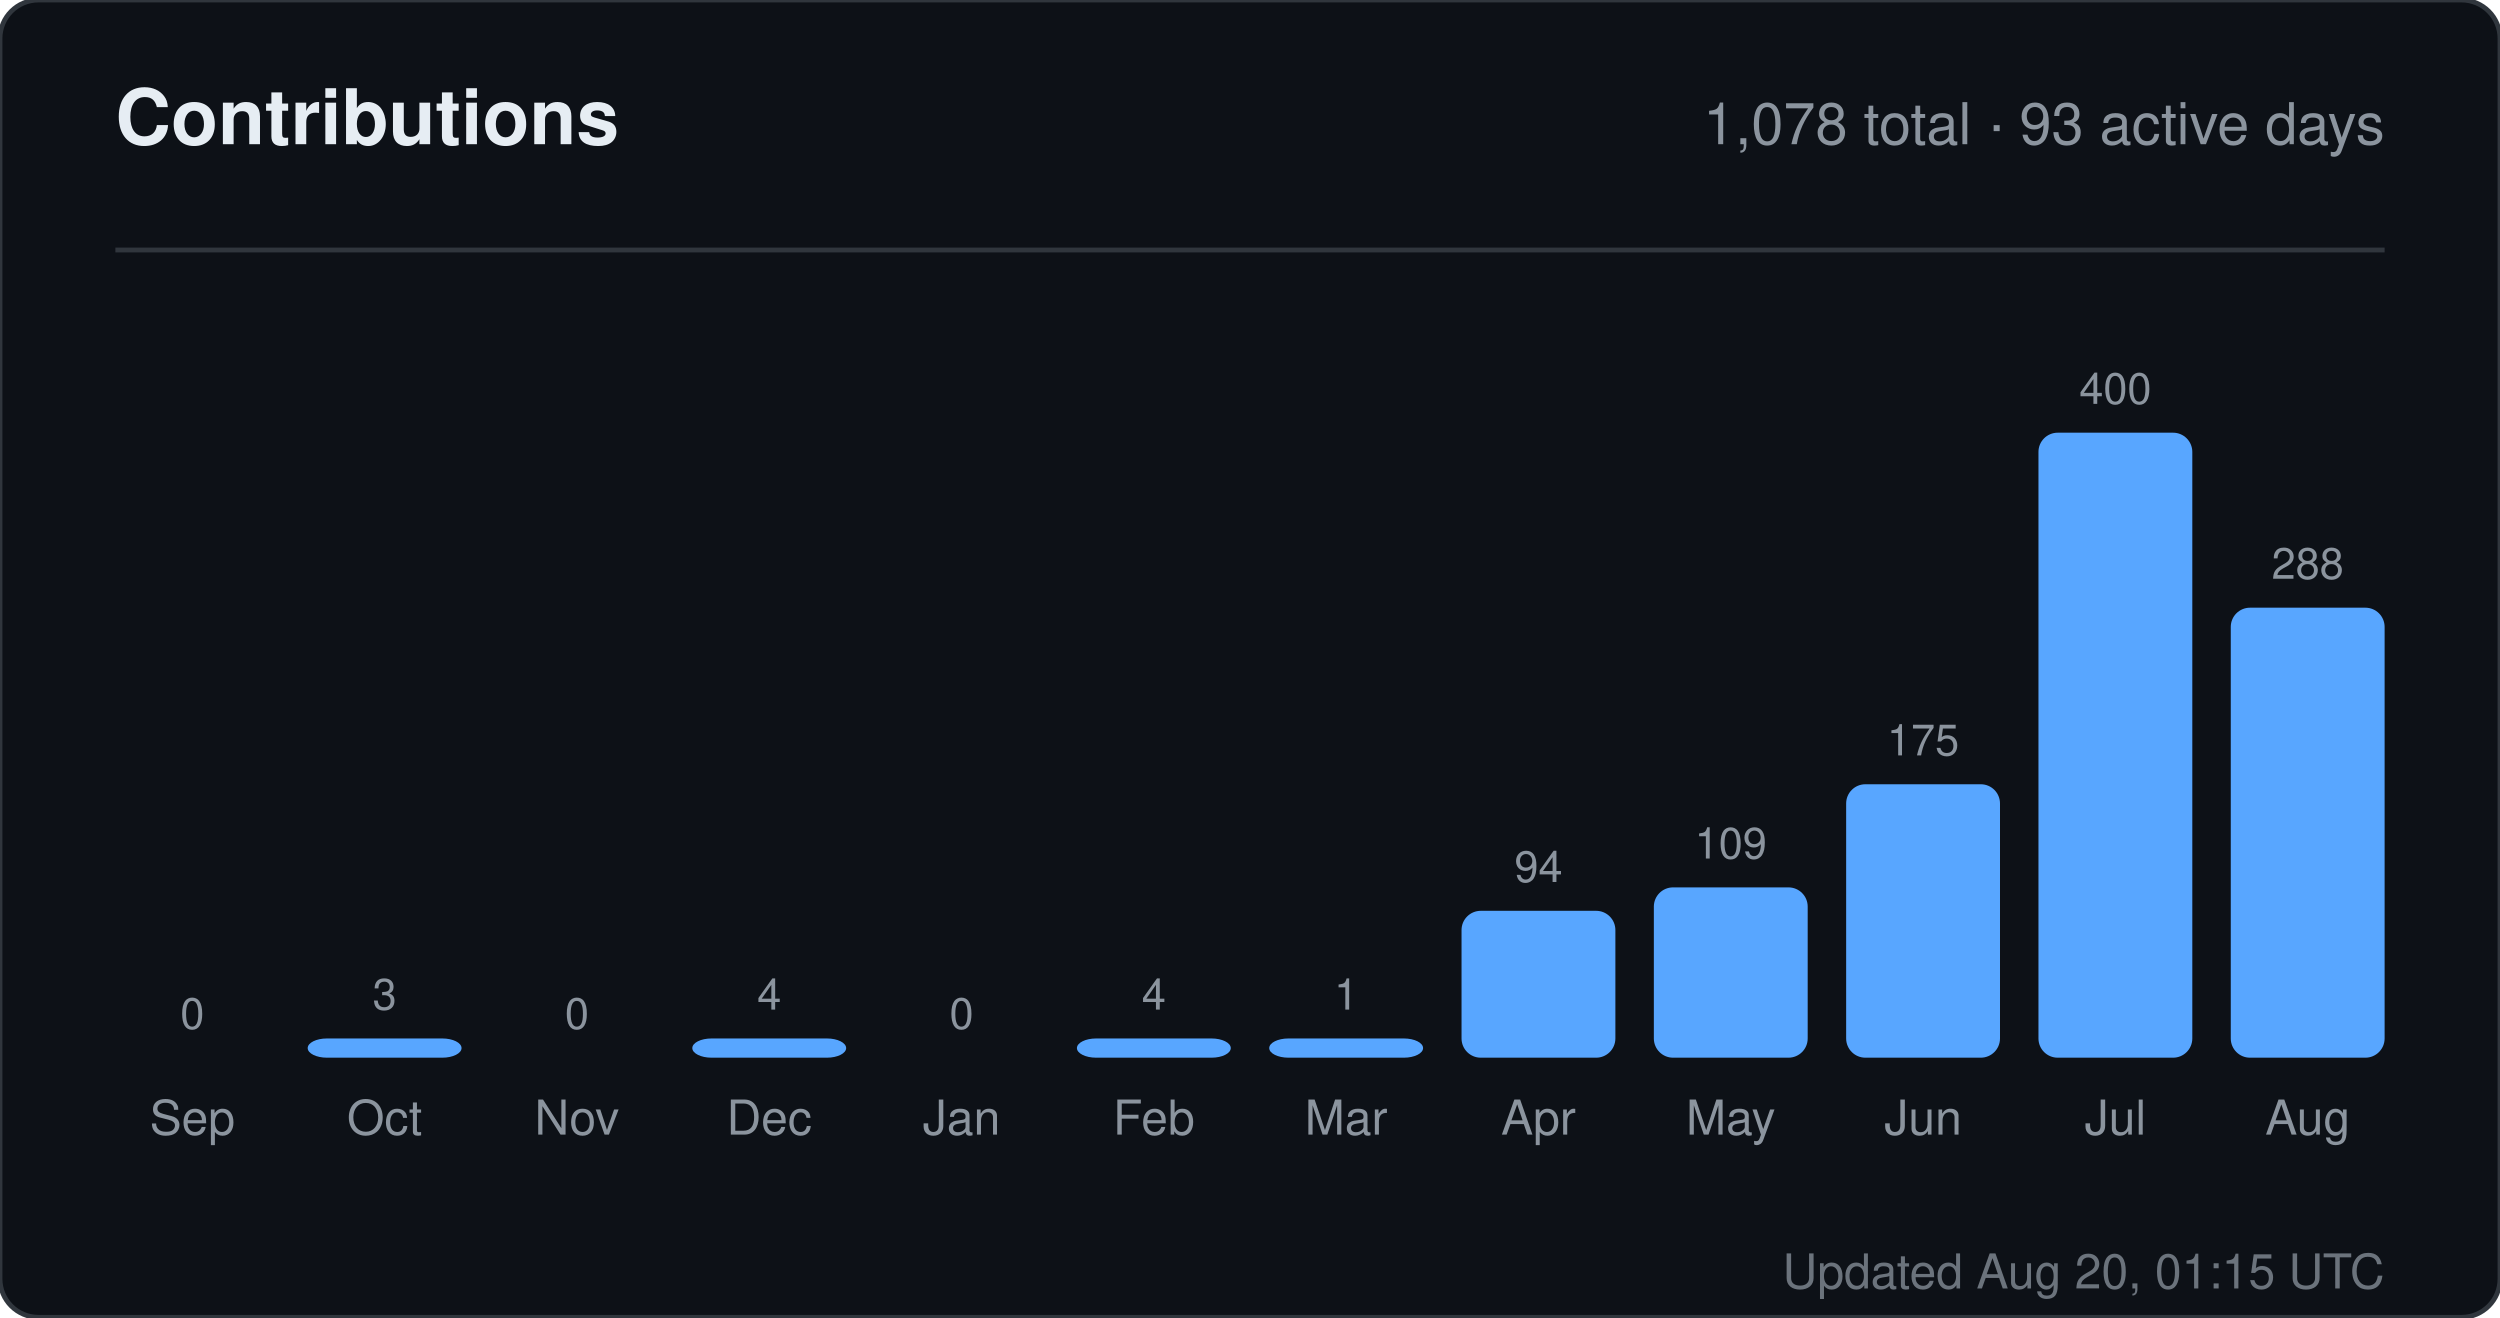
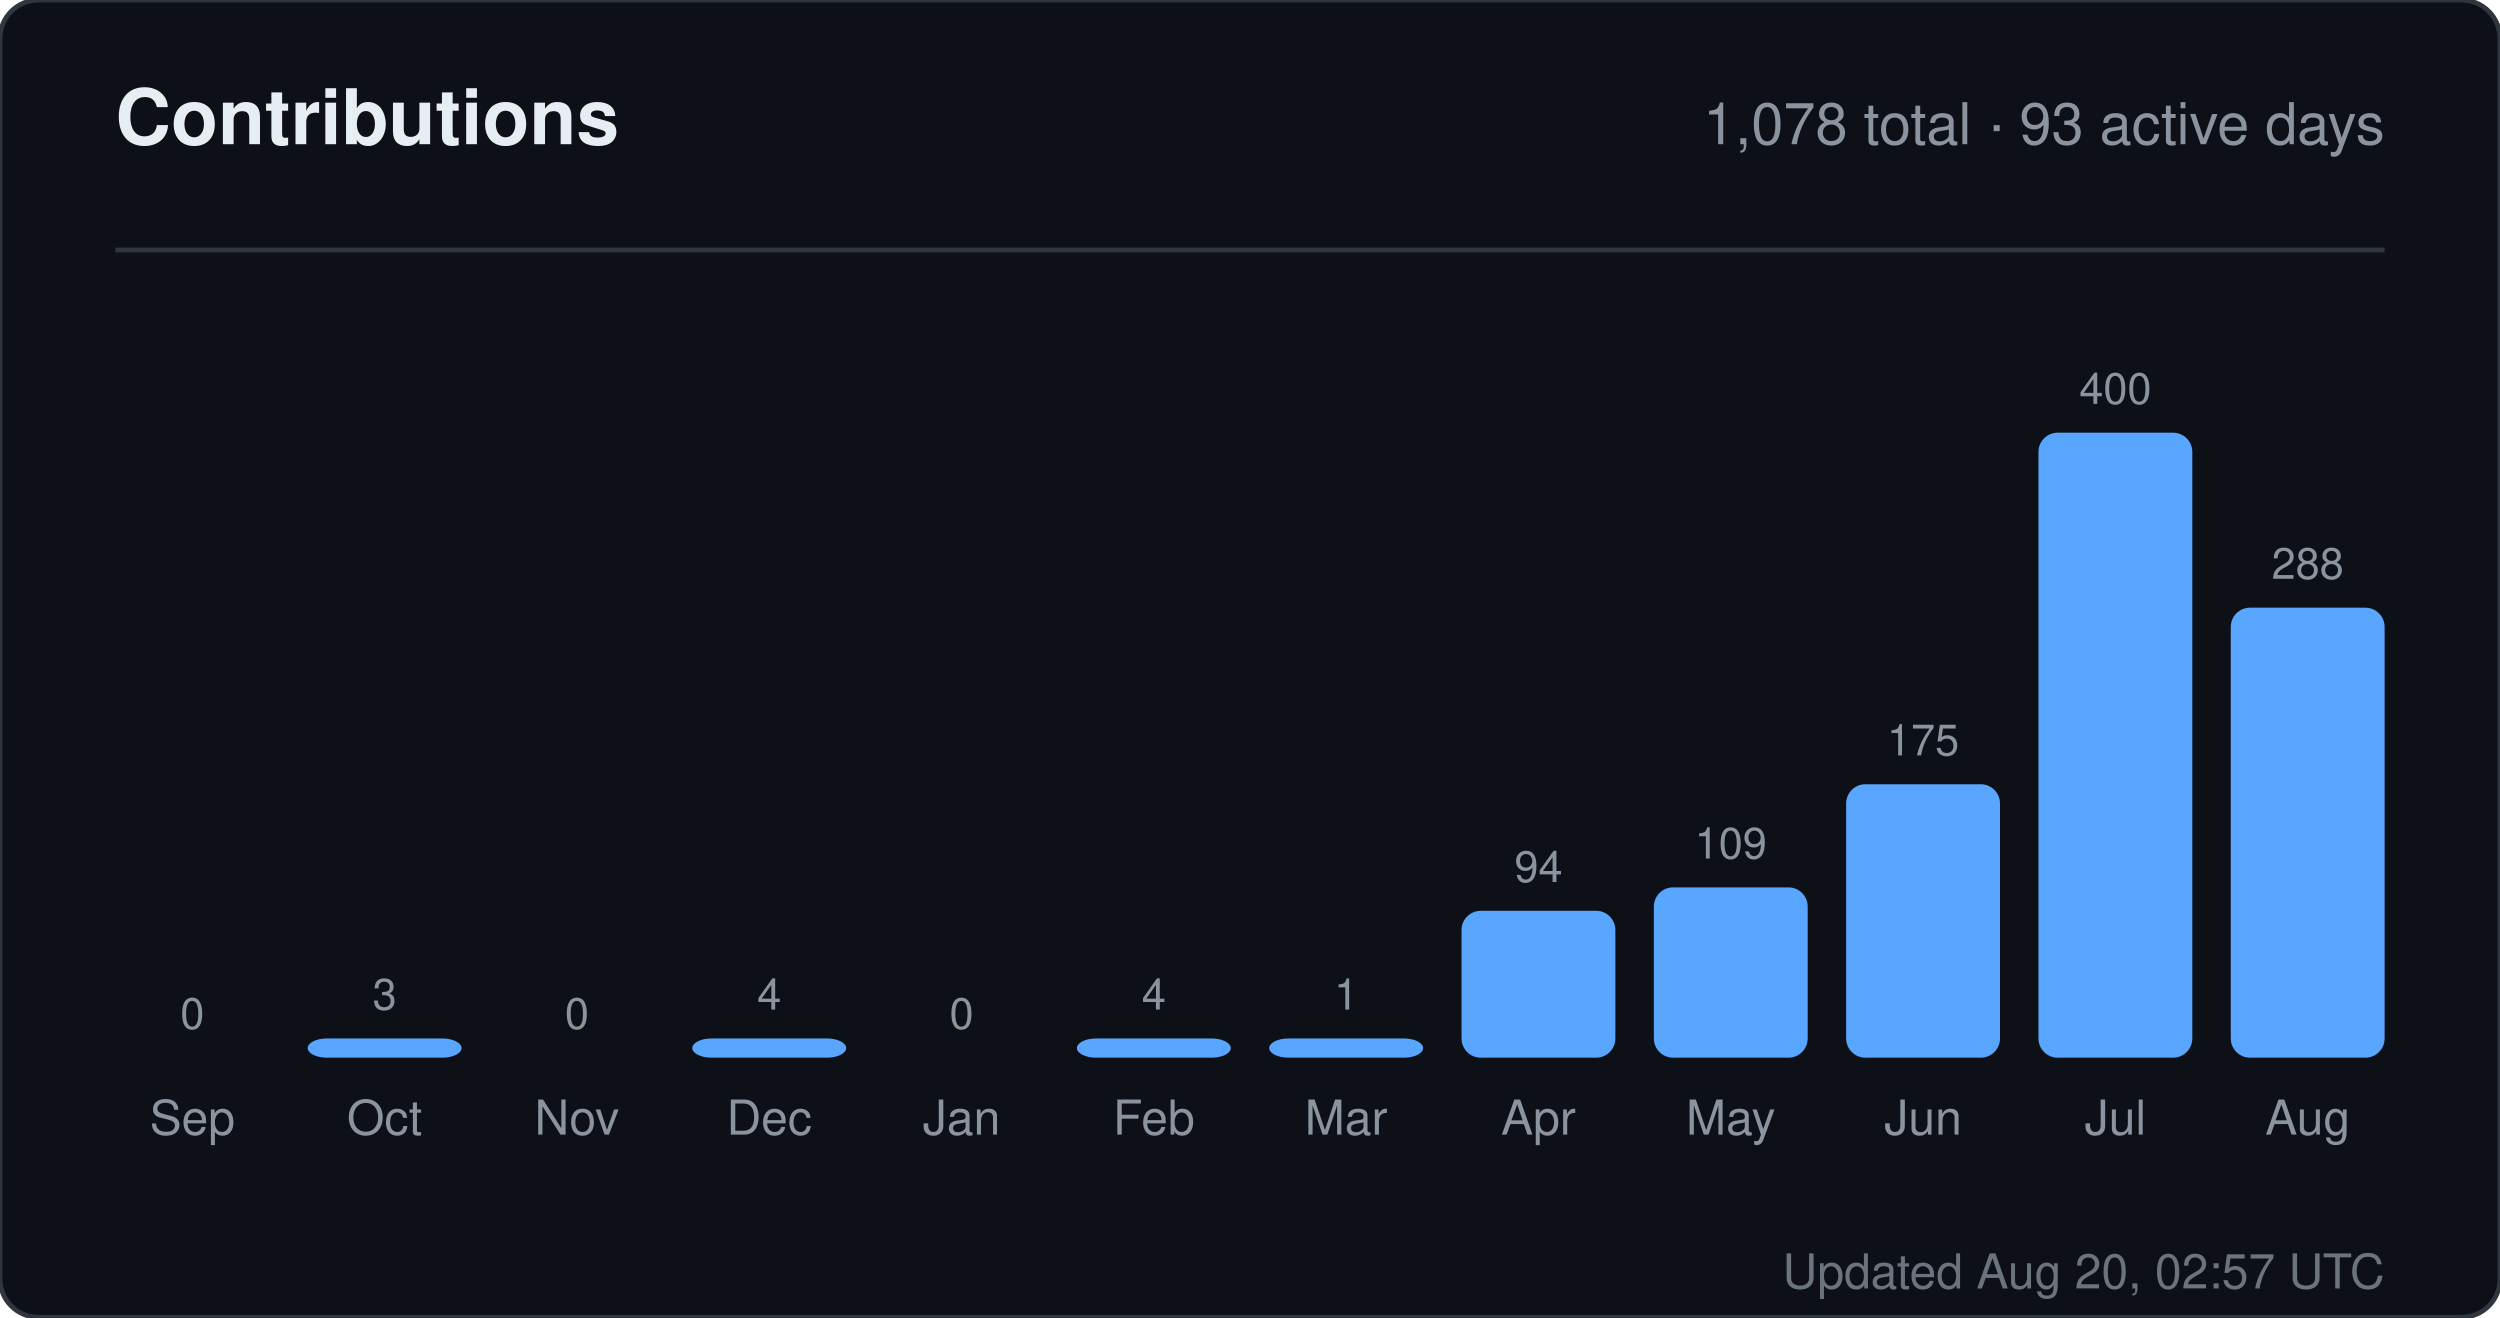
<svg xmlns="http://www.w3.org/2000/svg" width="520" height="274" viewBox="0 0 520 274" role="img" aria-label="Contributions for sandiirawan12">
  <rect width="520" height="274" rx="8" fill="#0d1117" stroke="#30363d" />
  <g font-family="-apple-system, BlinkMacSystemFont, Segoe UI, Helvetica, Arial, sans-serif">
    <text x="24" y="30" fill="#e6edf3" font-size="16" font-weight="700">Contributions</text>
    <text x="496" y="30" fill="#8b949e" font-size="12" text-anchor="end">1,078 total · 93 active days</text>
    <line x1="24" y1="52" x2="496" y2="52" stroke="#30363d" />
    <text x="40" y="214" fill="#8b949e" font-size="9" text-anchor="middle">0</text>
    <rect x="24" y="220" width="32" height="0" rx="4" fill="#58a6ff" />
    <text x="40" y="236" fill="#8b949e" font-size="10" text-anchor="middle">Sep</text>
    <text x="80" y="210" fill="#8b949e" font-size="9" text-anchor="middle">3</text>
    <rect x="64" y="216" width="32" height="4" rx="4" fill="#58a6ff" />
    <text x="80" y="236" fill="#8b949e" font-size="10" text-anchor="middle">Oct</text>
    <text x="120" y="214" fill="#8b949e" font-size="9" text-anchor="middle">0</text>
    <rect x="104" y="220" width="32" height="0" rx="4" fill="#58a6ff" />
    <text x="120" y="236" fill="#8b949e" font-size="10" text-anchor="middle">Nov</text>
    <text x="160" y="210" fill="#8b949e" font-size="9" text-anchor="middle">4</text>
    <rect x="144" y="216" width="32" height="4" rx="4" fill="#58a6ff" />
    <text x="160" y="236" fill="#8b949e" font-size="10" text-anchor="middle">Dec</text>
    <text x="200" y="214" fill="#8b949e" font-size="9" text-anchor="middle">0</text>
    <rect x="184" y="220" width="32" height="0" rx="4" fill="#58a6ff" />
    <text x="200" y="236" fill="#8b949e" font-size="10" text-anchor="middle">Jan</text>
    <text x="240" y="210" fill="#8b949e" font-size="9" text-anchor="middle">4</text>
    <rect x="224" y="216" width="32" height="4" rx="4" fill="#58a6ff" />
    <text x="240" y="236" fill="#8b949e" font-size="10" text-anchor="middle">Feb</text>
    <text x="280" y="210" fill="#8b949e" font-size="9" text-anchor="middle">1</text>
    <rect x="264" y="216" width="32" height="4" rx="4" fill="#58a6ff" />
    <text x="280" y="236" fill="#8b949e" font-size="10" text-anchor="middle">Mar</text>
    <text x="320" y="183.45" fill="#8b949e" font-size="9" text-anchor="middle">94</text>
    <rect x="304" y="189.45" width="32" height="30.55" rx="4" fill="#58a6ff" />
    <text x="320" y="236" fill="#8b949e" font-size="10" text-anchor="middle">Apr</text>
    <text x="360" y="178.575" fill="#8b949e" font-size="9" text-anchor="middle">109</text>
    <rect x="344" y="184.575" width="32" height="35.425" rx="4" fill="#58a6ff" />
    <text x="360" y="236" fill="#8b949e" font-size="10" text-anchor="middle">May</text>
    <text x="400" y="157.125" fill="#8b949e" font-size="9" text-anchor="middle">175</text>
    <rect x="384" y="163.125" width="32" height="56.875" rx="4" fill="#58a6ff" />
    <text x="400" y="236" fill="#8b949e" font-size="10" text-anchor="middle">Jun</text>
    <text x="440" y="84" fill="#8b949e" font-size="9" text-anchor="middle">400</text>
    <rect x="424" y="90" width="32" height="130" rx="4" fill="#58a6ff" />
    <text x="440" y="236" fill="#8b949e" font-size="10" text-anchor="middle">Jul</text>
    <text x="480" y="120.4" fill="#8b949e" font-size="9" text-anchor="middle">288</text>
    <rect x="464" y="126.4" width="32" height="93.6" rx="4" fill="#58a6ff" />
    <text x="480" y="236" fill="#8b949e" font-size="10" text-anchor="middle">Aug</text>
-     <text x="496" y="268" fill="#8b949e" font-size="10" text-anchor="end" opacity="0.75">Updated Aug 20, 01:15 UTC</text>
+     <text x="496" y="268" fill="#8b949e" font-size="10" text-anchor="end" opacity="0.75">Updated Aug 20, 02:57 UTC</text>
  </g>
</svg>
